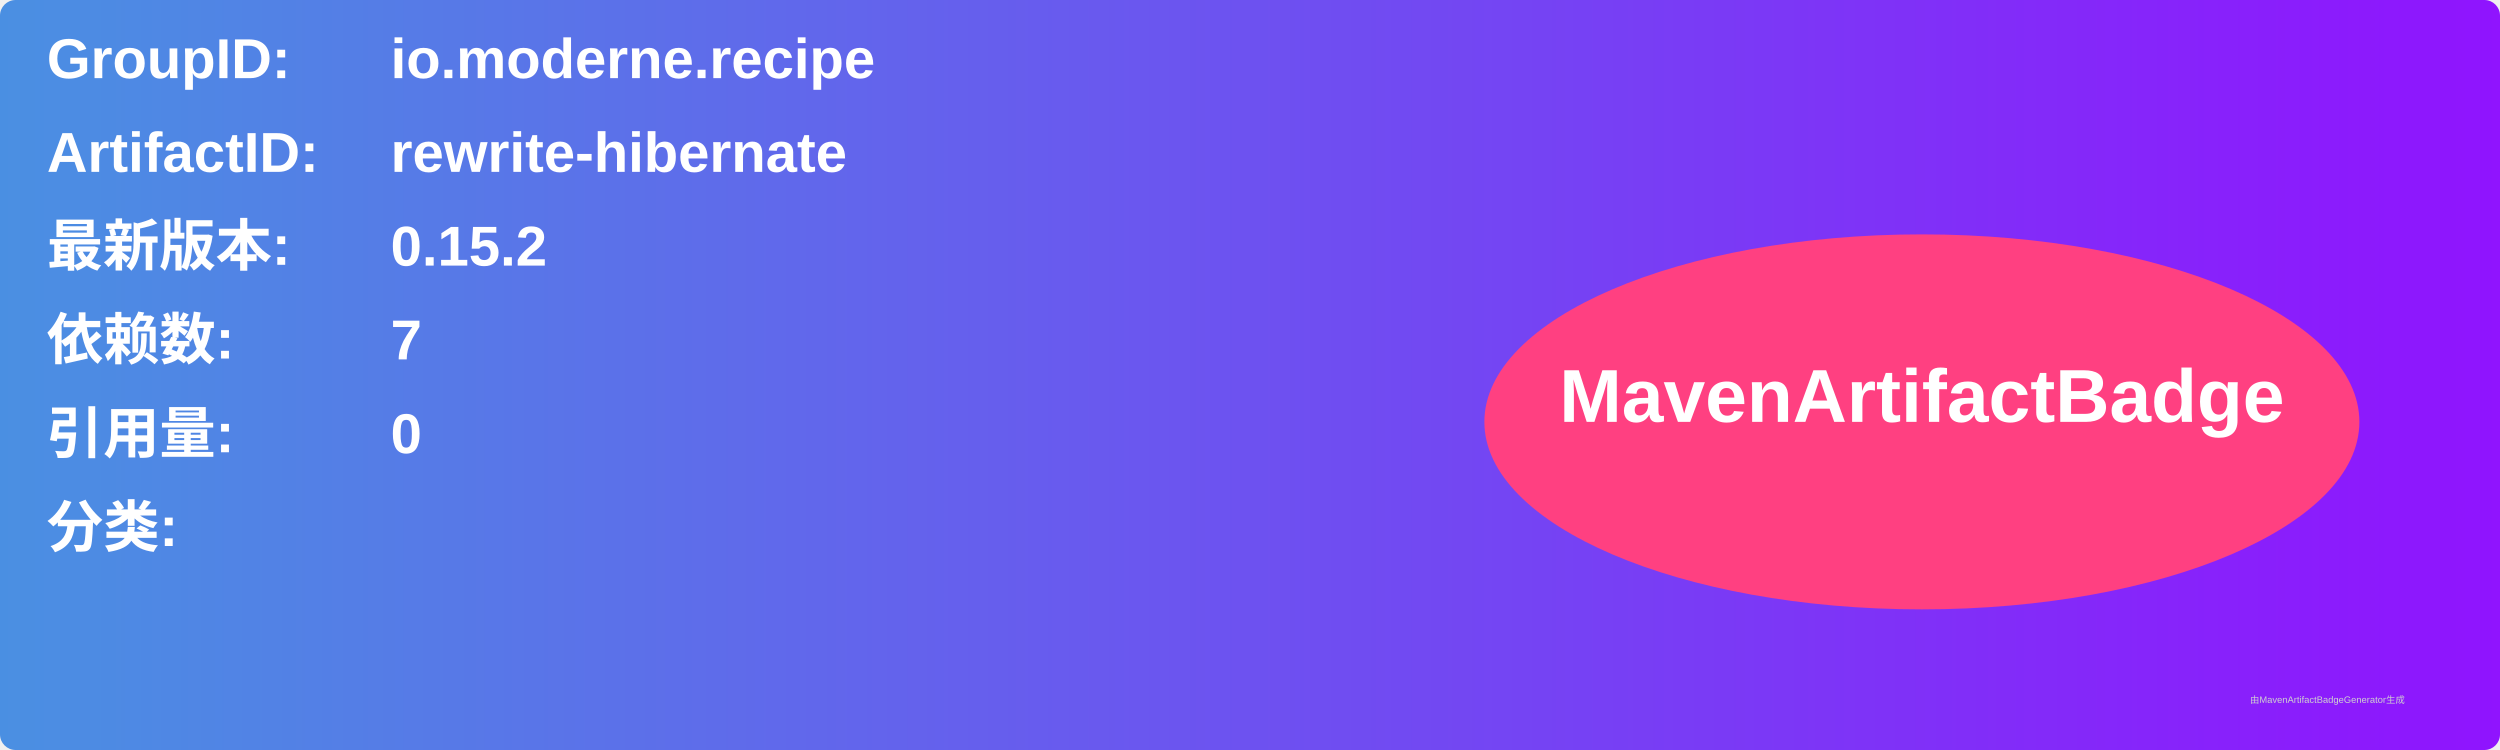
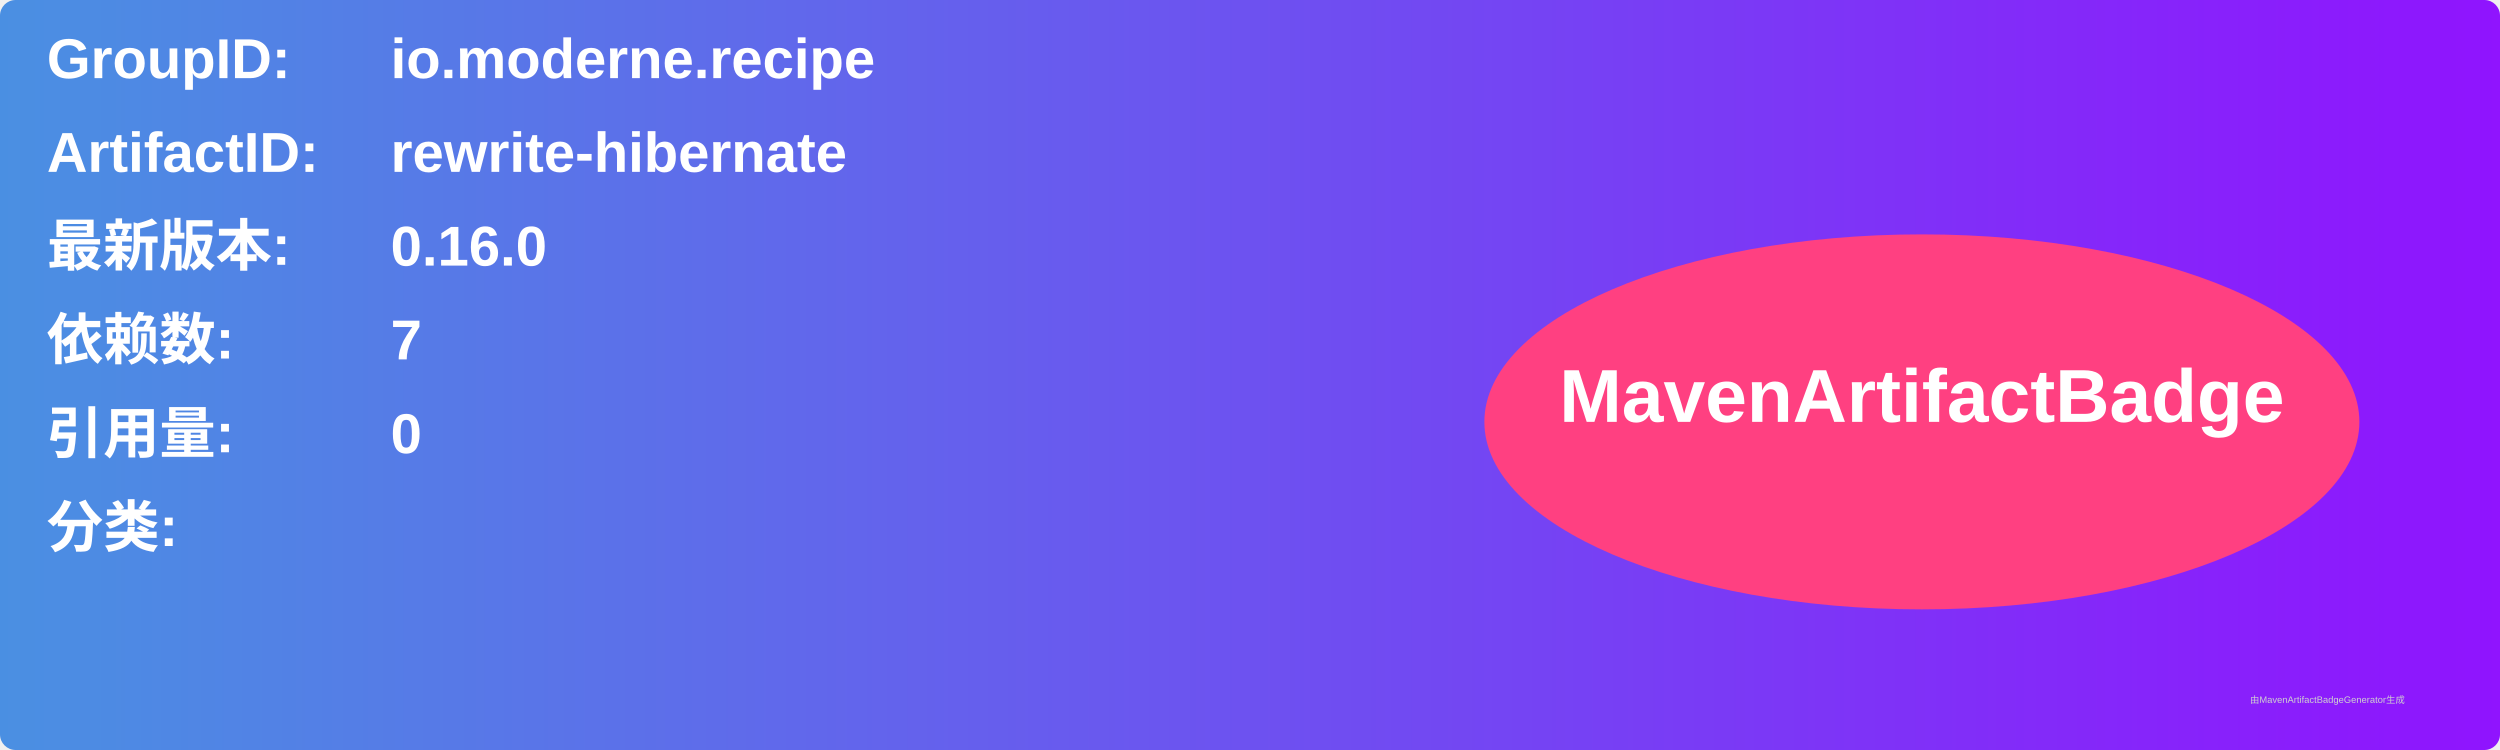
<svg xmlns="http://www.w3.org/2000/svg" width="800" height="240" viewBox="0 0 800 240">
  <linearGradient id="grad" x1="0%" y1="0%" x2="100%" y2="0%">
    <stop offset="0%" stop-color="#4a90e2" />
    <stop offset="100%" stop-color="#9013fe" />
  </linearGradient>
  <rect width="100%" height="100%" rx="5" ry="5" fill="url(#grad)" />
  <g transform="translate(15, 15)">
    <text x="0" y="10" font-family="Arial" font-size="18" fill="white" font-weight="bold" width="260">GroupID:</text>
    <text x="110" y="10" font-family="Arial" font-size="18" fill="white" font-weight="bold" width="460">io.moderne.recipe</text>
    <text x="0" y="40" font-family="Arial" font-size="18" fill="white" font-weight="bold" width="260">ArtifactID:</text>
    <text x="110" y="40" font-family="Arial" font-size="18" fill="white" font-weight="bold" width="460">rewrite-hibernate</text>
    <text x="0" y="70" font-family="Arial" font-size="18" fill="white" font-weight="bold">最新版本:</text>
    <text x="110" y="70" font-family="Arial" font-size="18" fill="white" font-weight="bold">
-       <tspan font-weight="bold">0.15.2</tspan>
+       <tspan font-weight="bold">0.16.0</tspan>
    </text>
    <text x="0" y="100" font-family="Arial" font-size="18" fill="white" font-weight="bold">依赖数: </text>
    <text x="110" y="100" font-family="Arial" font-size="18" fill="white">
      <tspan font-weight="bold">7</tspan>
    </text>
    <text x="0" y="130" font-family="Arial" font-size="18" fill="white" font-weight="bold">引用量: </text>
    <text x="110" y="130" font-family="Arial" font-size="18" fill="white">
      <tspan font-weight="bold">0</tspan>
    </text>
    <text x="0" y="160" font-family="Arial" font-size="18" fill="white" font-weight="bold">分类:</text>
    <text x="10" y="190" font-family="Arial" font-size="10" fill="white">
      <tspan font-weight="bold" />
    </text>
    <ellipse cx="600" cy="120" rx="140" ry="60" fill="#ff4081" />
    <text x="600" y="120" text-anchor="middle" font-family="Arial" font-size="24" fill="white" font-weight="bold">MavenArtifactBadge</text>
  </g>
  <text x="720" y="225" font-family="Arial" font-size="3" fill="#d0d0d0">由MavenArtifactBadgeGenerator生成</text>
</svg>
